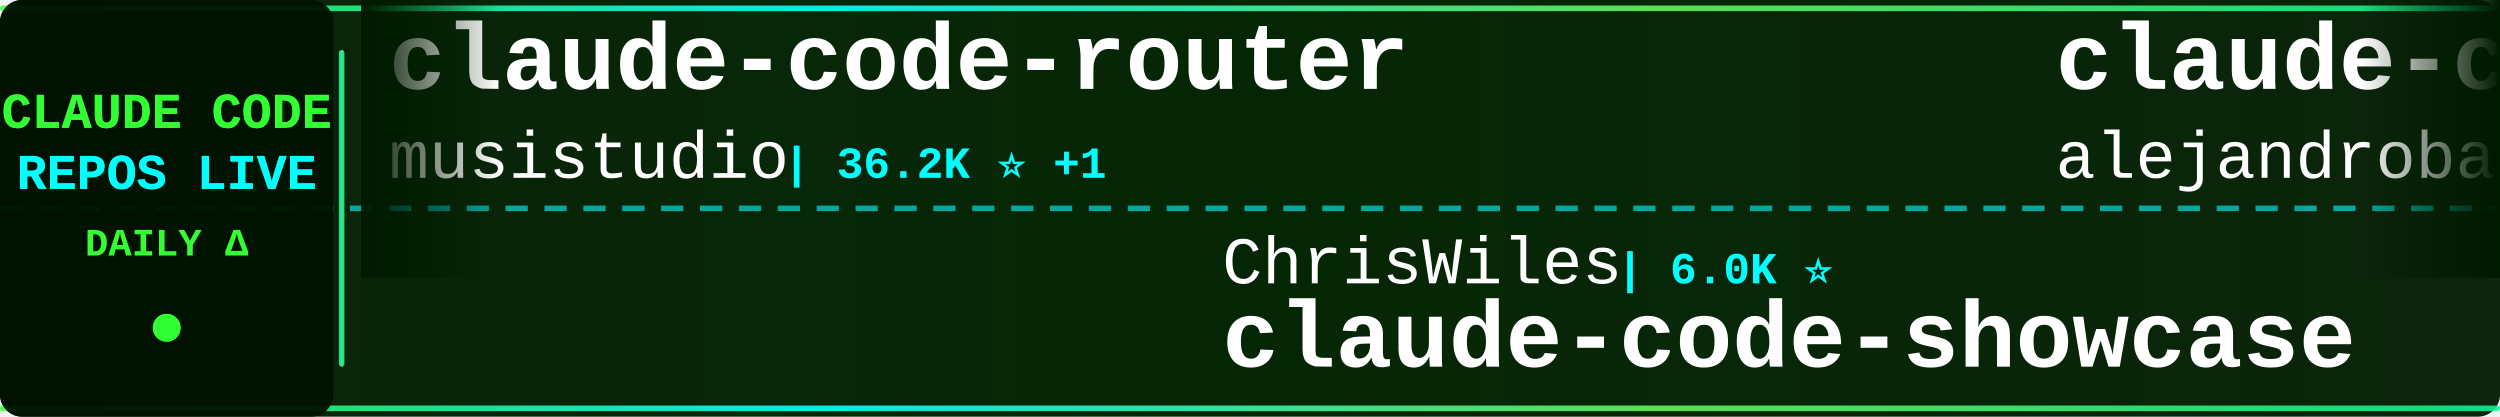
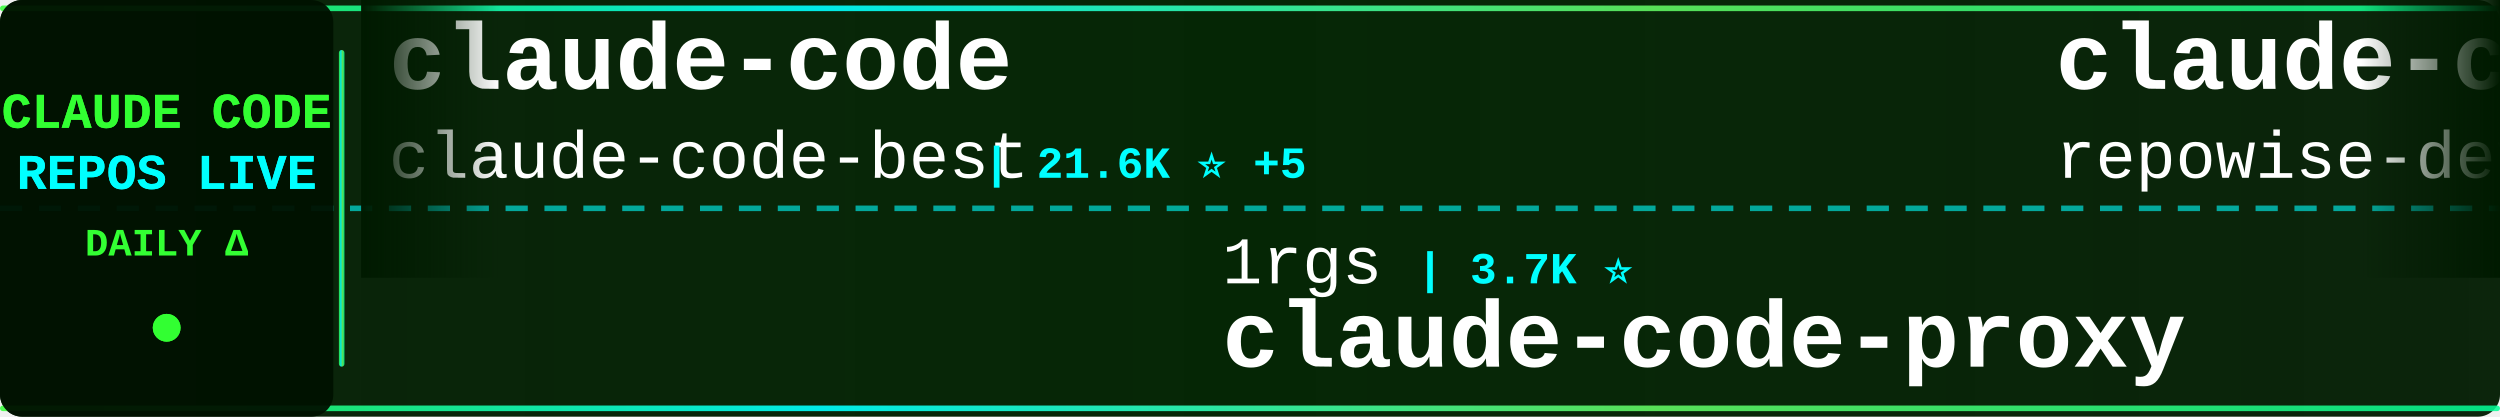
<svg xmlns="http://www.w3.org/2000/svg" width="900" height="150">
  <defs>
    <linearGradient id="tickerBg" x1="0%" y1="0%" x2="100%" y2="0%">
      <stop offset="0%" style="stop-color:#001a00;stop-opacity:0.95" />
      <stop offset="50%" style="stop-color:#002200;stop-opacity:0.98" />
      <stop offset="100%" style="stop-color:#001a00;stop-opacity:0.95" />
    </linearGradient>
    <linearGradient id="borderGrad" x1="0%" y1="0%" x2="100%" y2="0%">
      <stop offset="0%" style="stop-color:#33ff33;stop-opacity:0.85">
        <animate attributeName="stop-opacity" values="0.85;1;0.85" dur="2s" repeatCount="indefinite" />
      </stop>
      <stop offset="33%" style="stop-color:#00ffff;stop-opacity:0.9">
        <animate attributeName="stop-opacity" values="0.9;1;0.9" dur="2.2s" repeatCount="indefinite" />
      </stop>
      <stop offset="66%" style="stop-color:#66ff66;stop-opacity:0.85">
        <animate attributeName="stop-opacity" values="0.85;1;0.85" dur="1.8s" repeatCount="indefinite" />
      </stop>
      <stop offset="100%" style="stop-color:#00ff99;stop-opacity:0.85">
        <animate attributeName="stop-opacity" values="0.85;1;0.85" dur="2s" repeatCount="indefinite" />
      </stop>
    </linearGradient>
    <filter id="textGlow">
      <feGaussianBlur stdDeviation="0.1" result="coloredBlur" />
      <feMerge>
        <feMergeNode in="coloredBlur" />
        <feMergeNode in="SourceGraphic" />
      </feMerge>
    </filter>
    <filter id="metricGlow">
      <feGaussianBlur stdDeviation="0.2" result="coloredBlur" />
      <feMerge>
        <feMergeNode in="coloredBlur" />
        <feMergeNode in="SourceGraphic" />
      </feMerge>
    </filter>
    <linearGradient id="leftFade" x1="0%" y1="0%" x2="100%" y2="0%">
      <stop offset="0%" style="stop-color:#001a00;stop-opacity:1" />
      <stop offset="100%" style="stop-color:#001a00;stop-opacity:0" />
    </linearGradient>
    <linearGradient id="rightFade" x1="0%" y1="0%" x2="100%" y2="0%">
      <stop offset="0%" style="stop-color:#001a00;stop-opacity:0" />
      <stop offset="100%" style="stop-color:#001a00;stop-opacity:1" />
    </linearGradient>
  </defs>
  <rect width="900" height="150" fill="url(#tickerBg)" rx="8" />
  <rect x="0" y="2" width="900" height="2" fill="url(#borderGrad)" rx="1" />
  <rect x="0" y="146" width="900" height="2" fill="url(#borderGrad)" rx="1" />
  <line x1="0" y1="75" x2="900" y2="75" stroke="#00ffff" stroke-width="2" stroke-dasharray="8 6" opacity="0.6" />
  <rect x="0" y="0" width="120" height="150" fill="#001100" opacity="0.95" rx="8" />
  <text x="60" y="46" font-family="'Courier New', monospace" font-size="18" font-weight="bold" fill="#33ff33" text-anchor="middle" filter="url(#textGlow)">
    CLAUDE CODE
  </text>
  <text x="60" y="68" font-family="'Courier New', monospace" font-size="18" font-weight="bold" fill="#00ffff" text-anchor="middle" filter="url(#textGlow)">
    REPOS LIVE
  </text>
  <text x="60" y="92" font-family="'Courier New', monospace" font-size="14" font-weight="bold" fill="#33ff33" text-anchor="middle">
    DAILY Δ
  </text>
  <circle cx="60" cy="118" r="5" fill="#33ff33" filter="url(#metricGlow)">
    <animate attributeName="r" values="4;6;4" dur="1.5s" repeatCount="indefinite" />
    <animate attributeName="opacity" values="0.6;1;0.6" dur="1.5s" repeatCount="indefinite" />
  </circle>
  <rect x="122" y="18" width="2" height="114" fill="url(#borderGrad)" rx="1" />
  <clipPath id="tickerClip">
    <rect x="130" y="0" width="770" height="150" />
  </clipPath>
  <g clip-path="url(#tickerClip)">
    <g id="tickerItems">
      <animateTransform attributeName="transform" attributeType="XML" type="translate" from="0 0" to="-3000 0" dur="54s" repeatCount="indefinite" />
      <g transform="translate(0, 0)">
-         <text x="140" y="32" font-family="'Courier New', monospace" font-size="34" font-weight="bold" fill="#ffffff">claude-code-router</text>
-         <text x="140" y="64" font-family="'Courier New', monospace" font-size="24" font-weight="normal" fill="#ffffff" opacity="1.0">musistudio</text>
-         <text x="282" y="64" font-family="'Courier New', monospace" font-size="16" font-weight="bold" fill="#00ffff"> | 36.2K ⭐ +1</text>
+         <text x="140" y="32" font-family="'Courier New', monospace" font-size="34" font-weight="bold" fill="#ffffff">claude-code</text>
+         <text x="140" y="64" font-family="'Courier New', monospace" font-size="24" font-weight="normal" fill="#ffffff" opacity="1.0">claude-code-best</text>
+         <text x="354" y="64" font-family="'Courier New', monospace" font-size="16" font-weight="bold" fill="#00ffff"> | 21.6K ⭐ +5</text>
      </g>
      <g transform="translate(300, 0)">
-         <text x="140" y="102" font-family="'Courier New', monospace" font-size="24" font-weight="normal" fill="#ffffff" opacity="1.0">ChrisWiles</text>
-         <text x="282" y="102" font-family="'Courier New', monospace" font-size="16" font-weight="bold" fill="#00ffff"> | 6.0K ⭐</text>
-         <text x="140" y="132" font-family="'Courier New', monospace" font-size="34" font-weight="bold" fill="#ffffff">claude-code-showcase</text>
+         <text x="140" y="102" font-family="'Courier New', monospace" font-size="24" font-weight="normal" fill="#ffffff" opacity="1.0">1rgs</text>
+         <text x="210" y="102" font-family="'Courier New', monospace" font-size="16" font-weight="bold" fill="#00ffff"> | 3.7K ⭐</text>
+         <text x="140" y="132" font-family="'Courier New', monospace" font-size="34" font-weight="bold" fill="#ffffff">claude-code-proxy</text>
      </g>
      <g transform="translate(600, 0)">
-         <text x="140" y="32" font-family="'Courier New', monospace" font-size="34" font-weight="bold" fill="#ffffff">claude-code-from-source</text>
-         <text x="140" y="64" font-family="'Courier New', monospace" font-size="24" font-weight="normal" fill="#ffffff" opacity="1.0">alejandrobalderas</text>
-         <text x="366" y="64" font-family="'Courier New', monospace" font-size="16" font-weight="bold" fill="#00ffff"> | 2.7K ⭐</text>
+         <text x="140" y="32" font-family="'Courier New', monospace" font-size="34" font-weight="bold" fill="#ffffff">claude-code-prompts</text>
+         <text x="140" y="64" font-family="'Courier New', monospace" font-size="24" font-weight="normal" fill="#ffffff" opacity="1.0">repowise-dev</text>
+         <text x="306" y="64" font-family="'Courier New', monospace" font-size="16" font-weight="bold" fill="#00ffff"> | 1.2K ⭐</text>
      </g>
      <g transform="translate(900, 0)">
-         <text x="140" y="102" font-family="'Courier New', monospace" font-size="24" font-weight="normal" fill="#ffffff" opacity="1.0">wanshuiyin</text>
-         <text x="282" y="102" font-family="'Courier New', monospace" font-size="16" font-weight="bold" fill="#00ffff"> | 13.9K ⭐ +14</text>
-         <text x="140" y="132" font-family="'Courier New', monospace" font-size="34" font-weight="bold" fill="#ffffff">Auto-claude-code-researc...</text>
+         <text x="140" y="102" font-family="'Courier New', monospace" font-size="24" font-weight="normal" fill="#ffffff" opacity="1.0">zebbern</text>
+         <text x="246" y="102" font-family="'Courier New', monospace" font-size="16" font-weight="bold" fill="#00ffff"> | 4.4K ⭐</text>
+         <text x="140" y="132" font-family="'Courier New', monospace" font-size="34" font-weight="bold" fill="#ffffff">claude-code-guide</text>
      </g>
      <g transform="translate(1200, 0)">
-         <text x="140" y="32" font-family="'Courier New', monospace" font-size="34" font-weight="bold" fill="#ffffff">claude-code-workflows</text>
-         <text x="140" y="64" font-family="'Courier New', monospace" font-size="24" font-weight="normal" fill="#ffffff" opacity="1.0">OneRedOak</text>
-         <text x="270" y="64" font-family="'Courier New', monospace" font-size="16" font-weight="bold" fill="#00ffff"> | 3.9K ⭐</text>
+         <text x="140" y="32" font-family="'Courier New', monospace" font-size="34" font-weight="bold" fill="#ffffff">claude-code-plugins-plus...</text>
+         <text x="140" y="64" font-family="'Courier New', monospace" font-size="24" font-weight="normal" fill="#ffffff" opacity="1.0">jeremylongshore</text>
+         <text x="342" y="64" font-family="'Courier New', monospace" font-size="16" font-weight="bold" fill="#00ffff"> | 2.6K ⭐ +1</text>
      </g>
      <g transform="translate(1500, 0)">
-         <text x="140" y="102" font-family="'Courier New', monospace" font-size="24" font-weight="normal" fill="#ffffff" opacity="1.0">LING71671</text>
-         <text x="270" y="102" font-family="'Courier New', monospace" font-size="16" font-weight="bold" fill="#00ffff"> | 928 ⭐</text>
-         <text x="140" y="132" font-family="'Courier New', monospace" font-size="34" font-weight="bold" fill="#ffffff">Open-ClaudeCode</text>
+         <text x="140" y="102" font-family="'Courier New', monospace" font-size="24" font-weight="normal" fill="#ffffff" opacity="1.0">tanbiralam</text>
+         <text x="282" y="102" font-family="'Courier New', monospace" font-size="16" font-weight="bold" fill="#00ffff"> | 2.1K ⭐</text>
+         <text x="140" y="132" font-family="'Courier New', monospace" font-size="34" font-weight="bold" fill="#ffffff">claude-code</text>
      </g>
      <g transform="translate(1800, 0)">
-         <text x="140" y="32" font-family="'Courier New', monospace" font-size="34" font-weight="bold" fill="#ffffff">claude-code-proxy</text>
-         <text x="140" y="64" font-family="'Courier New', monospace" font-size="24" font-weight="normal" fill="#ffffff" opacity="1.0">fuergaosi233</text>
-         <text x="306" y="64" font-family="'Courier New', monospace" font-size="16" font-weight="bold" fill="#00ffff"> | 2.8K ⭐</text>
+         <text x="140" y="32" font-family="'Courier New', monospace" font-size="34" font-weight="bold" fill="#ffffff">claude-code</text>
+         <text x="140" y="64" font-family="'Courier New', monospace" font-size="24" font-weight="normal" fill="#ffffff" opacity="1.0">freestylefly</text>
+         <text x="306" y="64" font-family="'Courier New', monospace" font-size="16" font-weight="bold" fill="#00ffff"> | 128 ⭐</text>
      </g>
      <g transform="translate(2100, 0)">
-         <text x="140" y="102" font-family="'Courier New', monospace" font-size="24" font-weight="normal" fill="#ffffff" opacity="1.0">Tinkeringg-Lab</text>
-         <text x="330" y="102" font-family="'Courier New', monospace" font-size="16" font-weight="bold" fill="#00ffff"> | 211 ⭐</text>
-         <text x="140" y="132" font-family="'Courier New', monospace" font-size="34" font-weight="bold" fill="#ffffff">claude-code</text>
+         <text x="140" y="102" font-family="'Courier New', monospace" font-size="24" font-weight="normal" fill="#ffffff" opacity="1.0">disler</text>
+         <text x="234" y="102" font-family="'Courier New', monospace" font-size="16" font-weight="bold" fill="#00ffff"> | 3.9K ⭐ +1</text>
+         <text x="140" y="132" font-family="'Courier New', monospace" font-size="34" font-weight="bold" fill="#ffffff">claude-code-hooks-master...</text>
      </g>
      <g transform="translate(2400, 0)">
-         <text x="140" y="32" font-family="'Courier New', monospace" font-size="34" font-weight="bold" fill="#ffffff">how-claude-code-works</text>
-         <text x="140" y="64" font-family="'Courier New', monospace" font-size="24" font-weight="normal" fill="#ffffff" opacity="1.0">Windy3f3f3f3f</text>
-         <text x="318" y="64" font-family="'Courier New', monospace" font-size="16" font-weight="bold" fill="#00ffff"> | 3.3K ⭐ +1</text>
+         <text x="140" y="32" font-family="'Courier New', monospace" font-size="34" font-weight="bold" fill="#ffffff">claude-code-video-toolki...</text>
+         <text x="140" y="64" font-family="'Courier New', monospace" font-size="24" font-weight="normal" fill="#ffffff" opacity="1.0">digitalsamba</text>
+         <text x="306" y="64" font-family="'Courier New', monospace" font-size="16" font-weight="bold" fill="#00ffff"> | 1.8K ⭐</text>
      </g>
      <g transform="translate(2700, 0)">
-         <text x="140" y="102" font-family="'Courier New', monospace" font-size="24" font-weight="normal" fill="#ffffff" opacity="1.0">ding113</text>
-         <text x="246" y="102" font-family="'Courier New', monospace" font-size="16" font-weight="bold" fill="#00ffff"> | 3.3K ⭐</text>
-         <text x="140" y="132" font-family="'Courier New', monospace" font-size="34" font-weight="bold" fill="#ffffff">claude-code-hub</text>
+         <text x="140" y="102" font-family="'Courier New', monospace" font-size="24" font-weight="normal" fill="#ffffff" opacity="1.0">asgeirtj</text>
+         <text x="258" y="102" font-family="'Courier New', monospace" font-size="16" font-weight="bold" fill="#00ffff"> | 60.6K ⭐ +44</text>
+         <text x="140" y="132" font-family="'Courier New', monospace" font-size="34" font-weight="bold" fill="#ffffff">system_prompts_leaks</text>
      </g>
      <g transform="translate(3000, 0)">
-         <text x="140" y="32" font-family="'Courier New', monospace" font-size="34" font-weight="bold" fill="#ffffff">claude-code-router</text>
-         <text x="140" y="64" font-family="'Courier New', monospace" font-size="24" font-weight="normal" fill="#ffffff" opacity="1.0">musistudio</text>
-         <text x="282" y="64" font-family="'Courier New', monospace" font-size="16" font-weight="bold" fill="#00ffff"> | 36.2K ⭐ +1</text>
+         <text x="140" y="32" font-family="'Courier New', monospace" font-size="34" font-weight="bold" fill="#ffffff">claude-code</text>
+         <text x="140" y="64" font-family="'Courier New', monospace" font-size="24" font-weight="normal" fill="#ffffff" opacity="1.0">claude-code-best</text>
+         <text x="354" y="64" font-family="'Courier New', monospace" font-size="16" font-weight="bold" fill="#00ffff"> | 21.6K ⭐ +5</text>
      </g>
      <g transform="translate(3300, 0)">
-         <text x="140" y="102" font-family="'Courier New', monospace" font-size="24" font-weight="normal" fill="#ffffff" opacity="1.0">ChrisWiles</text>
-         <text x="282" y="102" font-family="'Courier New', monospace" font-size="16" font-weight="bold" fill="#00ffff"> | 6.0K ⭐</text>
-         <text x="140" y="132" font-family="'Courier New', monospace" font-size="34" font-weight="bold" fill="#ffffff">claude-code-showcase</text>
+         <text x="140" y="102" font-family="'Courier New', monospace" font-size="24" font-weight="normal" fill="#ffffff" opacity="1.0">1rgs</text>
+         <text x="210" y="102" font-family="'Courier New', monospace" font-size="16" font-weight="bold" fill="#00ffff"> | 3.7K ⭐</text>
+         <text x="140" y="132" font-family="'Courier New', monospace" font-size="34" font-weight="bold" fill="#ffffff">claude-code-proxy</text>
      </g>
      <g transform="translate(3600, 0)">
-         <text x="140" y="32" font-family="'Courier New', monospace" font-size="34" font-weight="bold" fill="#ffffff">claude-code-from-source</text>
-         <text x="140" y="64" font-family="'Courier New', monospace" font-size="24" font-weight="normal" fill="#ffffff" opacity="1.0">alejandrobalderas</text>
-         <text x="366" y="64" font-family="'Courier New', monospace" font-size="16" font-weight="bold" fill="#00ffff"> | 2.7K ⭐</text>
+         <text x="140" y="32" font-family="'Courier New', monospace" font-size="34" font-weight="bold" fill="#ffffff">claude-code-prompts</text>
+         <text x="140" y="64" font-family="'Courier New', monospace" font-size="24" font-weight="normal" fill="#ffffff" opacity="1.0">repowise-dev</text>
+         <text x="306" y="64" font-family="'Courier New', monospace" font-size="16" font-weight="bold" fill="#00ffff"> | 1.2K ⭐</text>
      </g>
      <g transform="translate(3900, 0)">
-         <text x="140" y="102" font-family="'Courier New', monospace" font-size="24" font-weight="normal" fill="#ffffff" opacity="1.0">wanshuiyin</text>
-         <text x="282" y="102" font-family="'Courier New', monospace" font-size="16" font-weight="bold" fill="#00ffff"> | 13.9K ⭐ +14</text>
-         <text x="140" y="132" font-family="'Courier New', monospace" font-size="34" font-weight="bold" fill="#ffffff">Auto-claude-code-researc...</text>
+         <text x="140" y="102" font-family="'Courier New', monospace" font-size="24" font-weight="normal" fill="#ffffff" opacity="1.0">zebbern</text>
+         <text x="246" y="102" font-family="'Courier New', monospace" font-size="16" font-weight="bold" fill="#00ffff"> | 4.4K ⭐</text>
+         <text x="140" y="132" font-family="'Courier New', monospace" font-size="34" font-weight="bold" fill="#ffffff">claude-code-guide</text>
      </g>
    </g>
  </g>
  <rect x="130" y="0" width="50" height="100" fill="url(#leftFade)" />
  <rect x="850" y="0" width="50" height="100" fill="url(#rightFade)" />
</svg>
